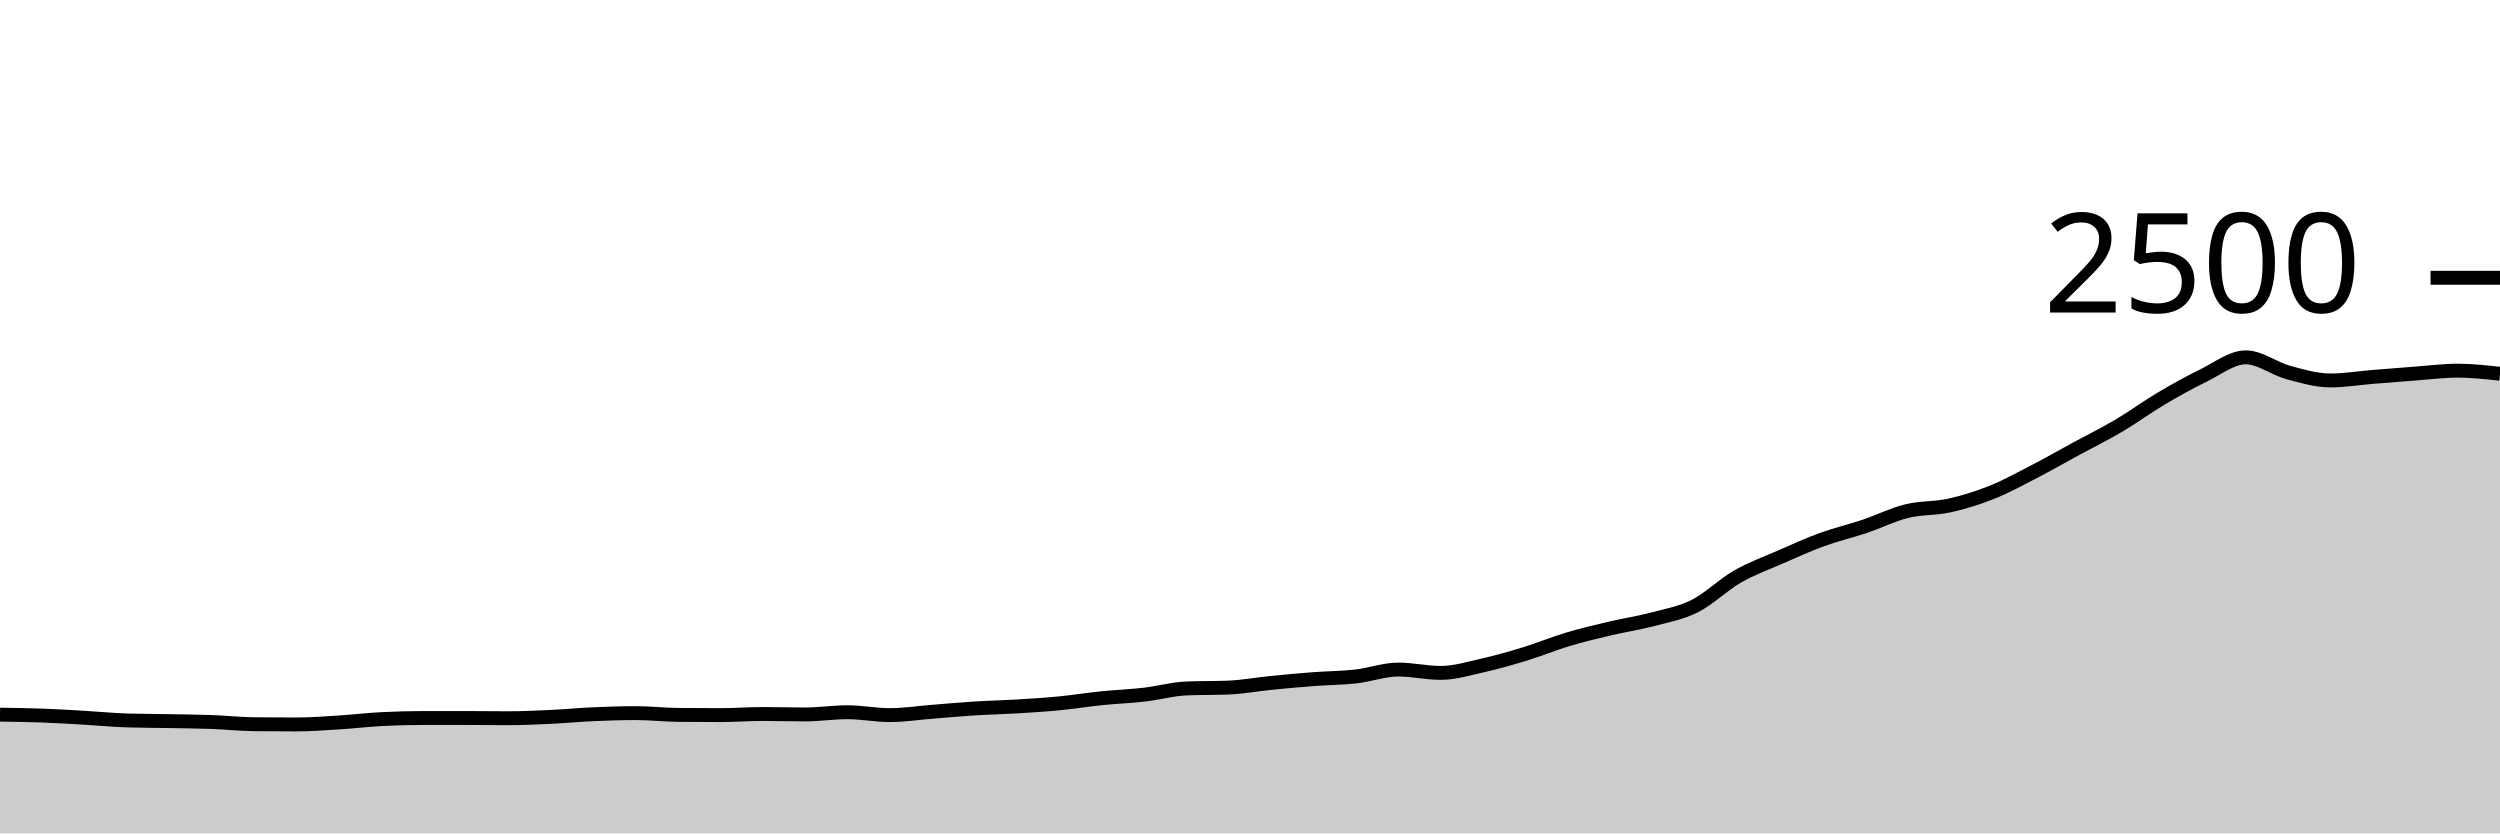
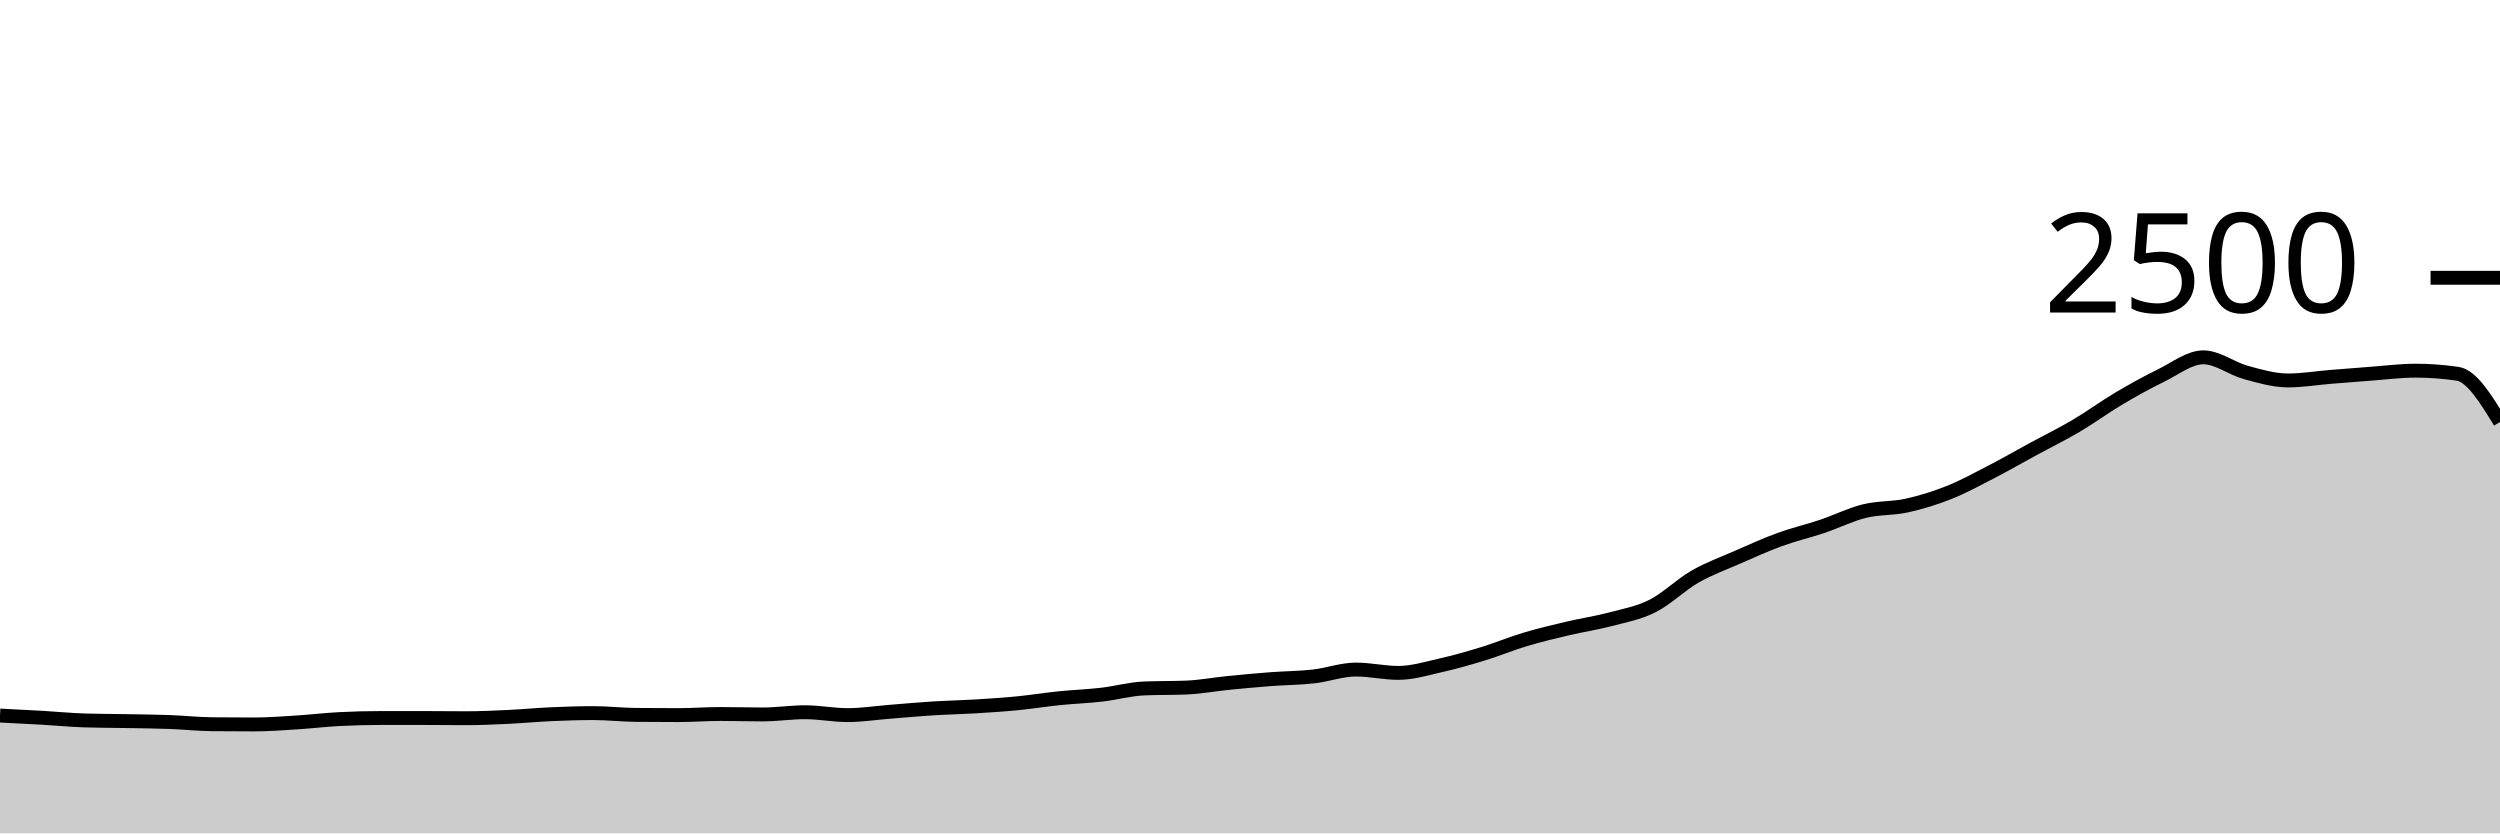
<svg xmlns="http://www.w3.org/2000/svg" viewBox="0 0 180 60">
  <g transform="translate(0,20)">
-     <path class="area" fill="rgba(0, 0, 0, 0.2)" d="M0,31.456C1.017,31.469,2.034,31.483,3.051,31.52C4.068,31.557,5.085,31.621,6.102,31.68C7.119,31.739,8.136,31.84,9.153,31.872C10.169,31.904,11.186,31.901,12.203,31.92C13.22,31.939,14.237,31.947,15.254,31.984C16.271,32.021,17.288,32.133,18.305,32.144C19.322,32.155,20.339,32.16,21.356,32.16C22.373,32.16,23.39,32.08,24.407,32.016C25.424,31.952,26.441,31.829,27.458,31.776C28.475,31.723,29.492,31.696,30.508,31.696C31.525,31.696,32.542,31.696,33.559,31.696C34.576,31.696,35.593,31.712,36.61,31.712C37.627,31.712,38.644,31.664,39.661,31.616C40.678,31.568,41.695,31.469,42.712,31.424C43.729,31.379,44.746,31.344,45.763,31.344C46.78,31.344,47.797,31.461,48.814,31.472C49.831,31.483,50.847,31.488,51.864,31.488C52.881,31.488,53.898,31.408,54.915,31.408C55.932,31.408,56.949,31.44,57.966,31.44C58.983,31.44,60,31.28,61.017,31.28C62.034,31.28,63.051,31.488,64.068,31.488C65.085,31.488,66.102,31.328,67.119,31.248C68.136,31.168,69.153,31.072,70.169,31.008C71.186,30.944,72.203,30.925,73.22,30.864C74.237,30.803,75.254,30.739,76.271,30.64C77.288,30.541,78.305,30.376,79.322,30.272C80.339,30.168,81.356,30.133,82.373,30.016C83.39,29.899,84.407,29.611,85.424,29.568C86.441,29.525,87.458,29.547,88.475,29.504C89.492,29.461,90.508,29.269,91.525,29.168C92.542,29.067,93.559,28.973,94.576,28.896C95.593,28.819,96.61,28.819,97.627,28.704C98.644,28.589,99.661,28.208,100.678,28.208C101.695,28.208,102.712,28.448,103.729,28.448C104.746,28.448,105.763,28.133,106.78,27.904C107.797,27.675,108.814,27.384,109.831,27.072C110.847,26.76,111.864,26.336,112.881,26.032C113.898,25.728,114.915,25.488,115.932,25.248C116.949,25.008,117.966,24.861,118.983,24.592C120,24.323,121.017,24.144,122.034,23.632C123.051,23.12,124.068,22.104,125.085,21.52C126.102,20.936,127.119,20.573,128.136,20.128C129.153,19.683,130.169,19.219,131.186,18.848C132.203,18.477,133.22,18.245,134.237,17.904C135.254,17.563,136.271,17.051,137.288,16.8C138.305,16.549,139.322,16.624,140.339,16.4C141.356,16.176,142.373,15.861,143.39,15.456C144.407,15.051,145.424,14.493,146.441,13.968C147.458,13.443,148.475,12.856,149.492,12.304C150.508,11.752,151.525,11.256,152.542,10.656C153.559,10.056,154.576,9.307,155.593,8.704C156.61,8.101,157.627,7.536,158.644,7.04C159.661,6.544,160.678,5.728,161.695,5.728C162.712,5.728,163.729,6.539,164.746,6.816C165.763,7.093,166.78,7.392,167.797,7.392C168.814,7.392,169.831,7.219,170.847,7.136C171.864,7.053,172.881,6.971,173.898,6.896C174.915,6.821,175.932,6.688,176.949,6.688C177.966,6.688,178.983,6.8,180,6.912L180,40C178.983,40,177.966,40,176.949,40C175.932,40,174.915,40,173.898,40C172.881,40,171.864,40,170.847,40C169.831,40,168.814,40,167.797,40C166.78,40,165.763,40,164.746,40C163.729,40,162.712,40,161.695,40C160.678,40,159.661,40,158.644,40C157.627,40,156.61,40,155.593,40C154.576,40,153.559,40,152.542,40C151.525,40,150.508,40,149.492,40C148.475,40,147.458,40,146.441,40C145.424,40,144.407,40,143.39,40C142.373,40,141.356,40,140.339,40C139.322,40,138.305,40,137.288,40C136.271,40,135.254,40,134.237,40C133.22,40,132.203,40,131.186,40C130.169,40,129.153,40,128.136,40C127.119,40,126.102,40,125.085,40C124.068,40,123.051,40,122.034,40C121.017,40,120,40,118.983,40C117.966,40,116.949,40,115.932,40C114.915,40,113.898,40,112.881,40C111.864,40,110.847,40,109.831,40C108.814,40,107.797,40,106.78,40C105.763,40,104.746,40,103.729,40C102.712,40,101.695,40,100.678,40C99.661,40,98.644,40,97.627,40C96.61,40,95.593,40,94.576,40C93.559,40,92.542,40,91.525,40C90.508,40,89.492,40,88.475,40C87.458,40,86.441,40,85.424,40C84.407,40,83.39,40,82.373,40C81.356,40,80.339,40,79.322,40C78.305,40,77.288,40,76.271,40C75.254,40,74.237,40,73.22,40C72.203,40,71.186,40,70.169,40C69.153,40,68.136,40,67.119,40C66.102,40,65.085,40,64.068,40C63.051,40,62.034,40,61.017,40C60,40,58.983,40,57.966,40C56.949,40,55.932,40,54.915,40C53.898,40,52.881,40,51.864,40C50.847,40,49.831,40,48.814,40C47.797,40,46.78,40,45.763,40C44.746,40,43.729,40,42.712,40C41.695,40,40.678,40,39.661,40C38.644,40,37.627,40,36.61,40C35.593,40,34.576,40,33.559,40C32.542,40,31.525,40,30.508,40C29.492,40,28.475,40,27.458,40C26.441,40,25.424,40,24.407,40C23.39,40,22.373,40,21.356,40C20.339,40,19.322,40,18.305,40C17.288,40,16.271,40,15.254,40C14.237,40,13.22,40,12.203,40C11.186,40,10.169,40,9.153,40C8.136,40,7.119,40,6.102,40C5.085,40,4.068,40,3.051,40C2.034,40,1.017,40,0,40Z" />
-     <path class="line" stroke="black" fill="none" d="M0,31.456C1.017,31.469,2.034,31.483,3.051,31.52C4.068,31.557,5.085,31.621,6.102,31.68C7.119,31.739,8.136,31.84,9.153,31.872C10.169,31.904,11.186,31.901,12.203,31.92C13.22,31.939,14.237,31.947,15.254,31.984C16.271,32.021,17.288,32.133,18.305,32.144C19.322,32.155,20.339,32.16,21.356,32.16C22.373,32.16,23.39,32.08,24.407,32.016C25.424,31.952,26.441,31.829,27.458,31.776C28.475,31.723,29.492,31.696,30.508,31.696C31.525,31.696,32.542,31.696,33.559,31.696C34.576,31.696,35.593,31.712,36.61,31.712C37.627,31.712,38.644,31.664,39.661,31.616C40.678,31.568,41.695,31.469,42.712,31.424C43.729,31.379,44.746,31.344,45.763,31.344C46.78,31.344,47.797,31.461,48.814,31.472C49.831,31.483,50.847,31.488,51.864,31.488C52.881,31.488,53.898,31.408,54.915,31.408C55.932,31.408,56.949,31.44,57.966,31.44C58.983,31.44,60,31.28,61.017,31.28C62.034,31.28,63.051,31.488,64.068,31.488C65.085,31.488,66.102,31.328,67.119,31.248C68.136,31.168,69.153,31.072,70.169,31.008C71.186,30.944,72.203,30.925,73.22,30.864C74.237,30.803,75.254,30.739,76.271,30.64C77.288,30.541,78.305,30.376,79.322,30.272C80.339,30.168,81.356,30.133,82.373,30.016C83.39,29.899,84.407,29.611,85.424,29.568C86.441,29.525,87.458,29.547,88.475,29.504C89.492,29.461,90.508,29.269,91.525,29.168C92.542,29.067,93.559,28.973,94.576,28.896C95.593,28.819,96.61,28.819,97.627,28.704C98.644,28.589,99.661,28.208,100.678,28.208C101.695,28.208,102.712,28.448,103.729,28.448C104.746,28.448,105.763,28.133,106.78,27.904C107.797,27.675,108.814,27.384,109.831,27.072C110.847,26.76,111.864,26.336,112.881,26.032C113.898,25.728,114.915,25.488,115.932,25.248C116.949,25.008,117.966,24.861,118.983,24.592C120,24.323,121.017,24.144,122.034,23.632C123.051,23.12,124.068,22.104,125.085,21.52C126.102,20.936,127.119,20.573,128.136,20.128C129.153,19.683,130.169,19.219,131.186,18.848C132.203,18.477,133.22,18.245,134.237,17.904C135.254,17.563,136.271,17.051,137.288,16.8C138.305,16.549,139.322,16.624,140.339,16.4C141.356,16.176,142.373,15.861,143.39,15.456C144.407,15.051,145.424,14.493,146.441,13.968C147.458,13.443,148.475,12.856,149.492,12.304C150.508,11.752,151.525,11.256,152.542,10.656C153.559,10.056,154.576,9.307,155.593,8.704C156.61,8.101,157.627,7.536,158.644,7.04C159.661,6.544,160.678,5.728,161.695,5.728C162.712,5.728,163.729,6.539,164.746,6.816C165.763,7.093,166.78,7.392,167.797,7.392C168.814,7.392,169.831,7.219,170.847,7.136C171.864,7.053,172.881,6.971,173.898,6.896C174.915,6.821,175.932,6.688,176.949,6.688C177.966,6.688,178.983,6.8,180,6.912" />
+     <path class="area" fill="rgba(0, 0, 0, 0.2)" d="M0,31.52C1.017,31.571,2.034,31.621,3.051,31.68C4.068,31.739,5.085,31.84,6.102,31.872C7.119,31.904,8.136,31.901,9.153,31.92C10.169,31.939,11.186,31.947,12.203,31.984C13.22,32.021,14.237,32.133,15.254,32.144C16.271,32.155,17.288,32.16,18.305,32.16C19.322,32.16,20.339,32.08,21.356,32.016C22.373,31.952,23.39,31.829,24.407,31.776C25.424,31.723,26.441,31.696,27.458,31.696C28.475,31.696,29.492,31.696,30.508,31.696C31.525,31.696,32.542,31.712,33.559,31.712C34.576,31.712,35.593,31.664,36.61,31.616C37.627,31.568,38.644,31.469,39.661,31.424C40.678,31.379,41.695,31.344,42.712,31.344C43.729,31.344,44.746,31.461,45.763,31.472C46.78,31.483,47.797,31.488,48.814,31.488C49.831,31.488,50.847,31.408,51.864,31.408C52.881,31.408,53.898,31.44,54.915,31.44C55.932,31.44,56.949,31.28,57.966,31.28C58.983,31.28,60,31.488,61.017,31.488C62.034,31.488,63.051,31.328,64.068,31.248C65.085,31.168,66.102,31.072,67.119,31.008C68.136,30.944,69.153,30.925,70.169,30.864C71.186,30.803,72.203,30.739,73.22,30.64C74.237,30.541,75.254,30.376,76.271,30.272C77.288,30.168,78.305,30.133,79.322,30.016C80.339,29.899,81.356,29.611,82.373,29.568C83.39,29.525,84.407,29.547,85.424,29.504C86.441,29.461,87.458,29.269,88.475,29.168C89.492,29.067,90.508,28.973,91.525,28.896C92.542,28.819,93.559,28.819,94.576,28.704C95.593,28.589,96.61,28.208,97.627,28.208C98.644,28.208,99.661,28.448,100.678,28.448C101.695,28.448,102.712,28.133,103.729,27.904C104.746,27.675,105.763,27.384,106.78,27.072C107.797,26.76,108.814,26.336,109.831,26.032C110.847,25.728,111.864,25.488,112.881,25.248C113.898,25.008,114.915,24.861,115.932,24.592C116.949,24.323,117.966,24.144,118.983,23.632C120,23.12,121.017,22.104,122.034,21.52C123.051,20.936,124.068,20.573,125.085,20.128C126.102,19.683,127.119,19.219,128.136,18.848C129.153,18.477,130.169,18.245,131.186,17.904C132.203,17.563,133.22,17.051,134.237,16.8C135.254,16.549,136.271,16.624,137.288,16.4C138.305,16.176,139.322,15.861,140.339,15.456C141.356,15.051,142.373,14.493,143.39,13.968C144.407,13.443,145.424,12.856,146.441,12.304C147.458,11.752,148.475,11.256,149.492,10.656C150.508,10.056,151.525,9.307,152.542,8.704C153.559,8.101,154.576,7.536,155.593,7.04C156.61,6.544,157.627,5.728,158.644,5.728C159.661,5.728,160.678,6.539,161.695,6.816C162.712,7.093,163.729,7.392,164.746,7.392C165.763,7.392,166.78,7.219,167.797,7.136C168.814,7.053,169.831,6.971,170.847,6.896C171.864,6.821,172.881,6.688,173.898,6.688C174.915,6.688,175.932,6.763,176.949,6.912C177.966,7.061,178.983,8.723,180,10.384L180,40C178.983,40,177.966,40,176.949,40C175.932,40,174.915,40,173.898,40C172.881,40,171.864,40,170.847,40C169.831,40,168.814,40,167.797,40C166.78,40,165.763,40,164.746,40C163.729,40,162.712,40,161.695,40C160.678,40,159.661,40,158.644,40C157.627,40,156.61,40,155.593,40C154.576,40,153.559,40,152.542,40C151.525,40,150.508,40,149.492,40C148.475,40,147.458,40,146.441,40C145.424,40,144.407,40,143.39,40C142.373,40,141.356,40,140.339,40C139.322,40,138.305,40,137.288,40C136.271,40,135.254,40,134.237,40C133.22,40,132.203,40,131.186,40C130.169,40,129.153,40,128.136,40C127.119,40,126.102,40,125.085,40C124.068,40,123.051,40,122.034,40C121.017,40,120,40,118.983,40C117.966,40,116.949,40,115.932,40C114.915,40,113.898,40,112.881,40C111.864,40,110.847,40,109.831,40C108.814,40,107.797,40,106.78,40C105.763,40,104.746,40,103.729,40C102.712,40,101.695,40,100.678,40C99.661,40,98.644,40,97.627,40C96.61,40,95.593,40,94.576,40C93.559,40,92.542,40,91.525,40C90.508,40,89.492,40,88.475,40C87.458,40,86.441,40,85.424,40C84.407,40,83.39,40,82.373,40C81.356,40,80.339,40,79.322,40C78.305,40,77.288,40,76.271,40C75.254,40,74.237,40,73.22,40C72.203,40,71.186,40,70.169,40C69.153,40,68.136,40,67.119,40C66.102,40,65.085,40,64.068,40C63.051,40,62.034,40,61.017,40C60,40,58.983,40,57.966,40C56.949,40,55.932,40,54.915,40C53.898,40,52.881,40,51.864,40C50.847,40,49.831,40,48.814,40C47.797,40,46.78,40,45.763,40C44.746,40,43.729,40,42.712,40C41.695,40,40.678,40,39.661,40C38.644,40,37.627,40,36.61,40C35.593,40,34.576,40,33.559,40C32.542,40,31.525,40,30.508,40C29.492,40,28.475,40,27.458,40C26.441,40,25.424,40,24.407,40C23.39,40,22.373,40,21.356,40C20.339,40,19.322,40,18.305,40C17.288,40,16.271,40,15.254,40C14.237,40,13.22,40,12.203,40C11.186,40,10.169,40,9.153,40C8.136,40,7.119,40,6.102,40C5.085,40,4.068,40,3.051,40C2.034,40,1.017,40,0,40Z" />
+     <path class="line" stroke="black" fill="none" d="M0,31.52C1.017,31.571,2.034,31.621,3.051,31.68C4.068,31.739,5.085,31.84,6.102,31.872C7.119,31.904,8.136,31.901,9.153,31.92C10.169,31.939,11.186,31.947,12.203,31.984C13.22,32.021,14.237,32.133,15.254,32.144C16.271,32.155,17.288,32.16,18.305,32.16C19.322,32.16,20.339,32.08,21.356,32.016C22.373,31.952,23.39,31.829,24.407,31.776C25.424,31.723,26.441,31.696,27.458,31.696C28.475,31.696,29.492,31.696,30.508,31.696C31.525,31.696,32.542,31.712,33.559,31.712C34.576,31.712,35.593,31.664,36.61,31.616C37.627,31.568,38.644,31.469,39.661,31.424C40.678,31.379,41.695,31.344,42.712,31.344C43.729,31.344,44.746,31.461,45.763,31.472C46.78,31.483,47.797,31.488,48.814,31.488C49.831,31.488,50.847,31.408,51.864,31.408C52.881,31.408,53.898,31.44,54.915,31.44C55.932,31.44,56.949,31.28,57.966,31.28C58.983,31.28,60,31.488,61.017,31.488C62.034,31.488,63.051,31.328,64.068,31.248C65.085,31.168,66.102,31.072,67.119,31.008C68.136,30.944,69.153,30.925,70.169,30.864C71.186,30.803,72.203,30.739,73.22,30.64C74.237,30.541,75.254,30.376,76.271,30.272C77.288,30.168,78.305,30.133,79.322,30.016C80.339,29.899,81.356,29.611,82.373,29.568C83.39,29.525,84.407,29.547,85.424,29.504C86.441,29.461,87.458,29.269,88.475,29.168C89.492,29.067,90.508,28.973,91.525,28.896C92.542,28.819,93.559,28.819,94.576,28.704C95.593,28.589,96.61,28.208,97.627,28.208C98.644,28.208,99.661,28.448,100.678,28.448C101.695,28.448,102.712,28.133,103.729,27.904C104.746,27.675,105.763,27.384,106.78,27.072C107.797,26.76,108.814,26.336,109.831,26.032C110.847,25.728,111.864,25.488,112.881,25.248C113.898,25.008,114.915,24.861,115.932,24.592C116.949,24.323,117.966,24.144,118.983,23.632C120,23.12,121.017,22.104,122.034,21.52C123.051,20.936,124.068,20.573,125.085,20.128C126.102,19.683,127.119,19.219,128.136,18.848C129.153,18.477,130.169,18.245,131.186,17.904C132.203,17.563,133.22,17.051,134.237,16.8C135.254,16.549,136.271,16.624,137.288,16.4C138.305,16.176,139.322,15.861,140.339,15.456C141.356,15.051,142.373,14.493,143.39,13.968C144.407,13.443,145.424,12.856,146.441,12.304C147.458,11.752,148.475,11.256,149.492,10.656C150.508,10.056,151.525,9.307,152.542,8.704C153.559,8.101,154.576,7.536,155.593,7.04C156.61,6.544,157.627,5.728,158.644,5.728C159.661,5.728,160.678,6.539,161.695,6.816C162.712,7.093,163.729,7.392,164.746,7.392C165.763,7.392,166.78,7.219,167.797,7.136C168.814,7.053,169.831,6.971,170.847,6.896C171.864,6.821,172.881,6.688,173.898,6.688C174.915,6.688,175.932,6.763,176.949,6.912C177.966,7.061,178.983,8.723,180,10.384" />
    <path class="axis-ceiling" stroke-width="1" stroke="black" fill="none" d="M175,0L180,0" />
    <text class="axis-ceiling-label" font-family="sans-serif" text-anchor="end" font-size="10px" x="170" y="2.5">2500</text>
  </g>
</svg>
